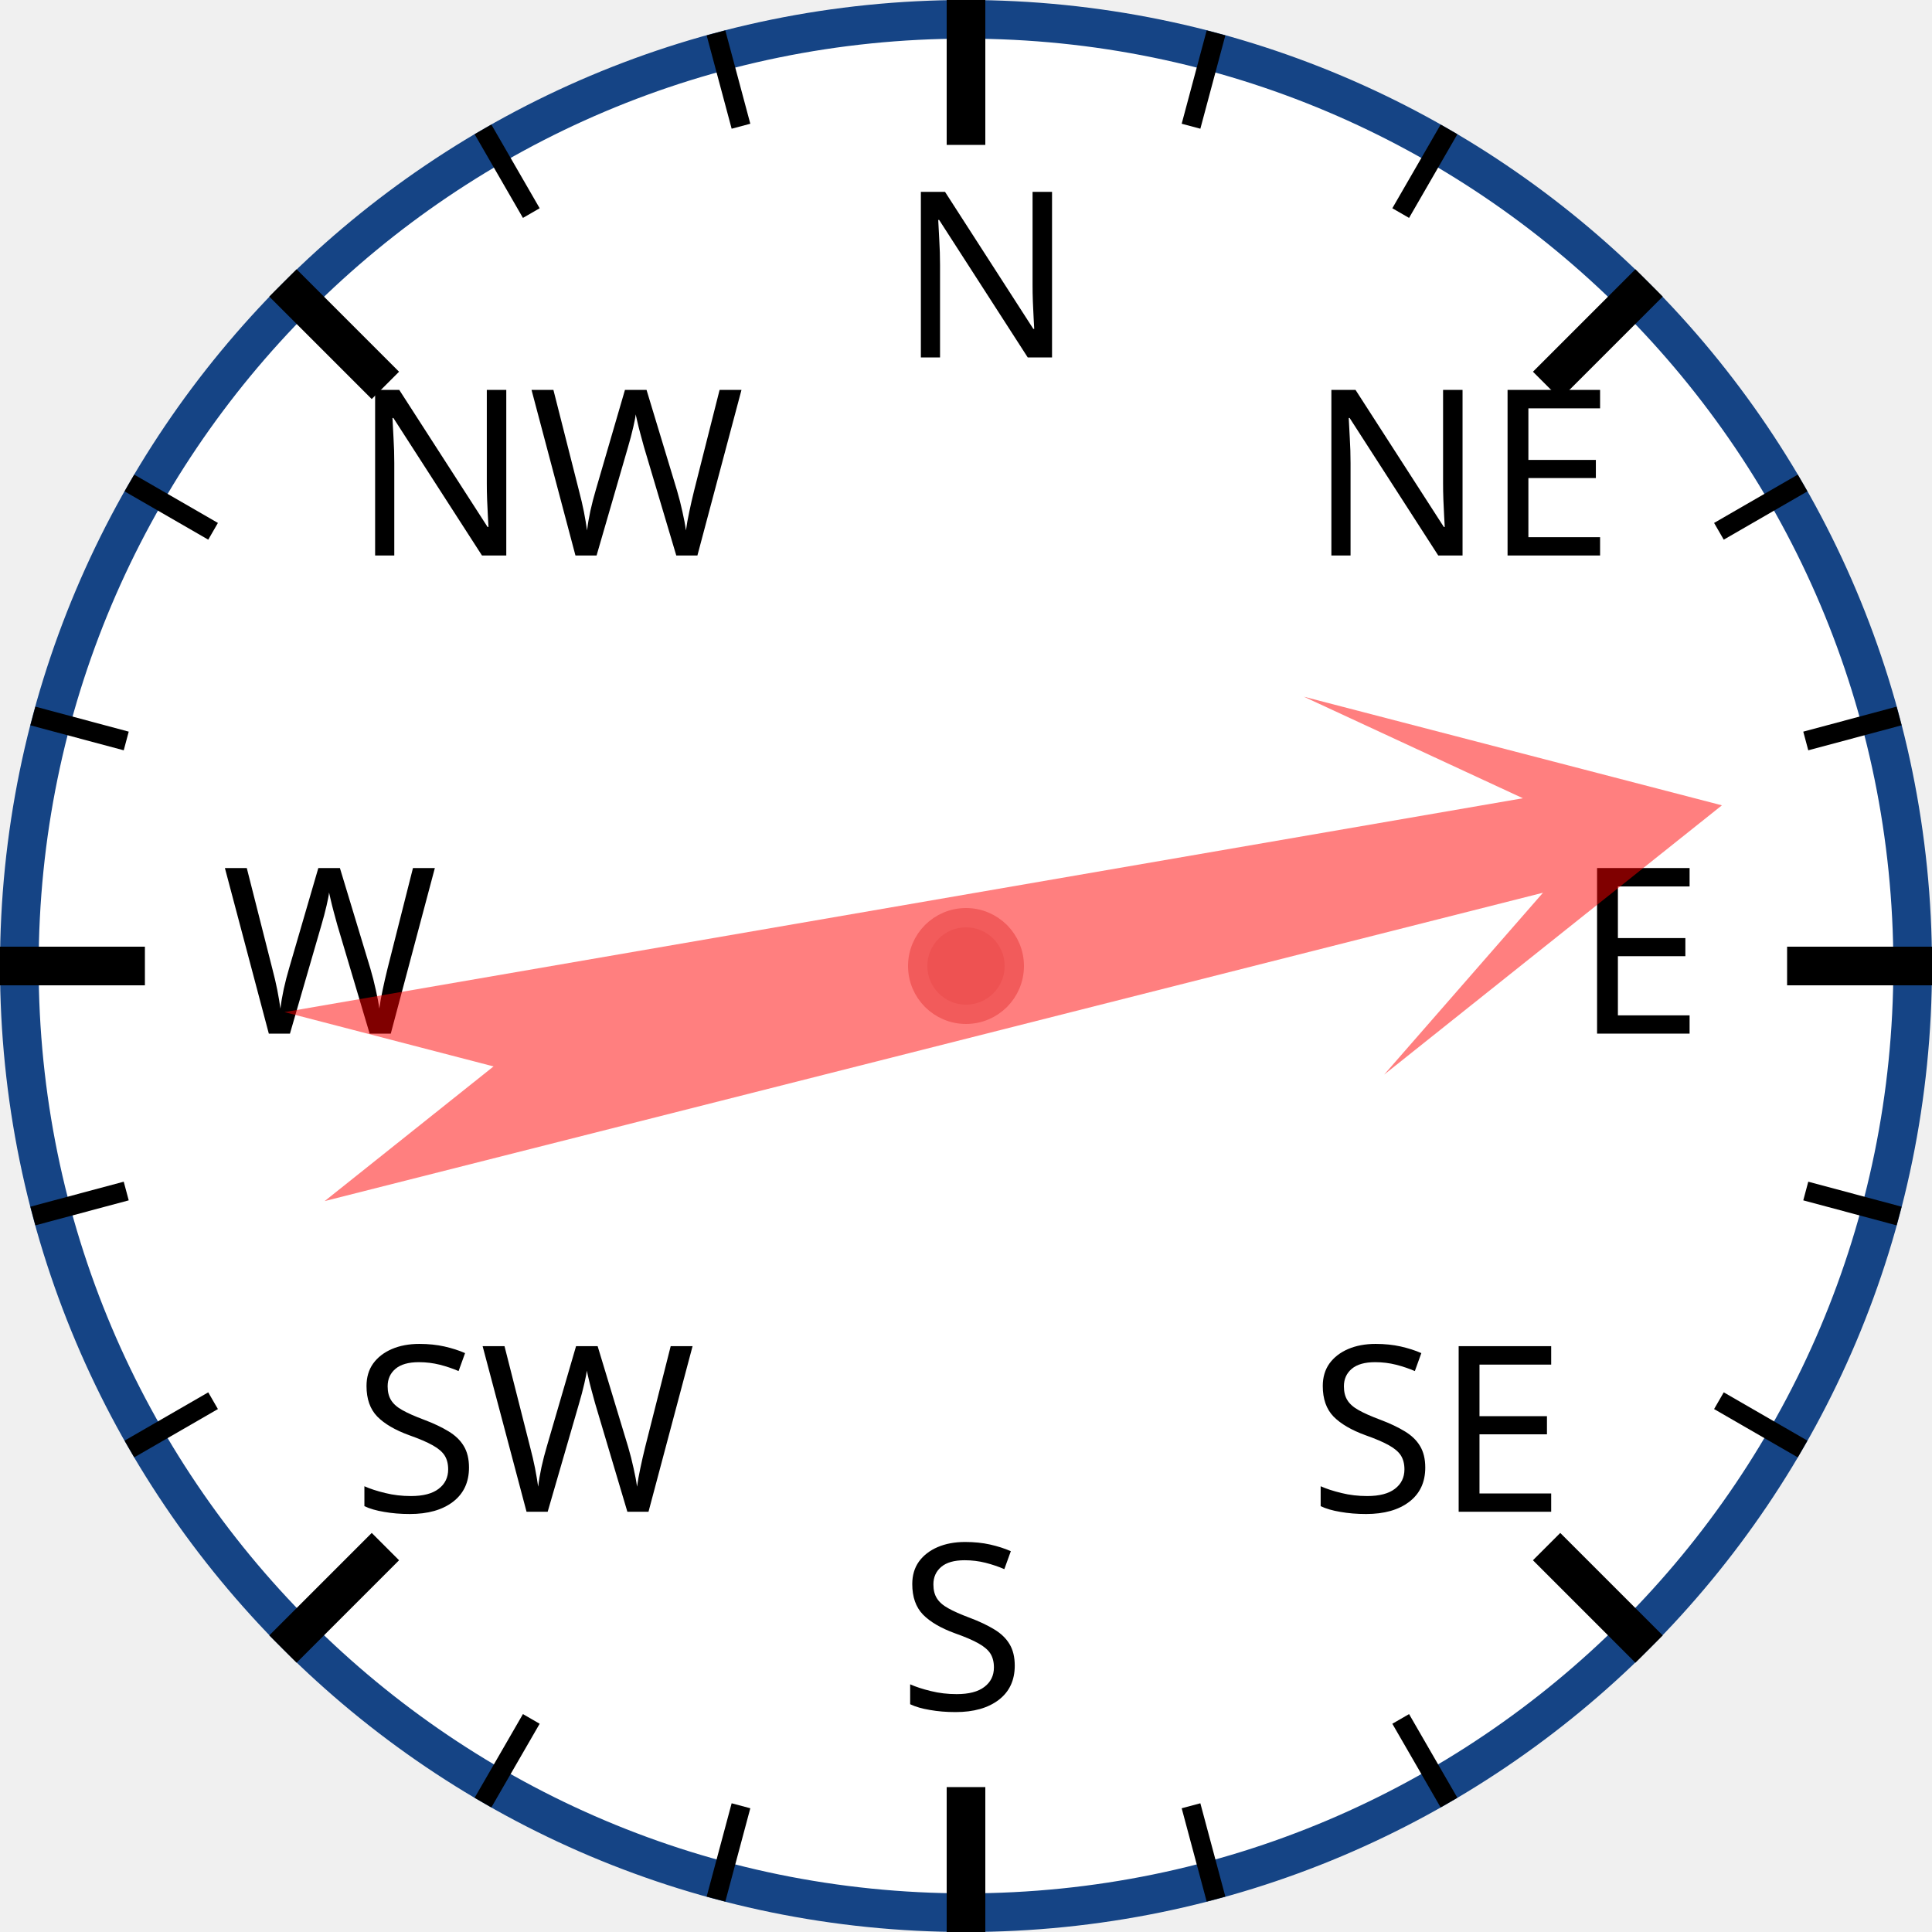
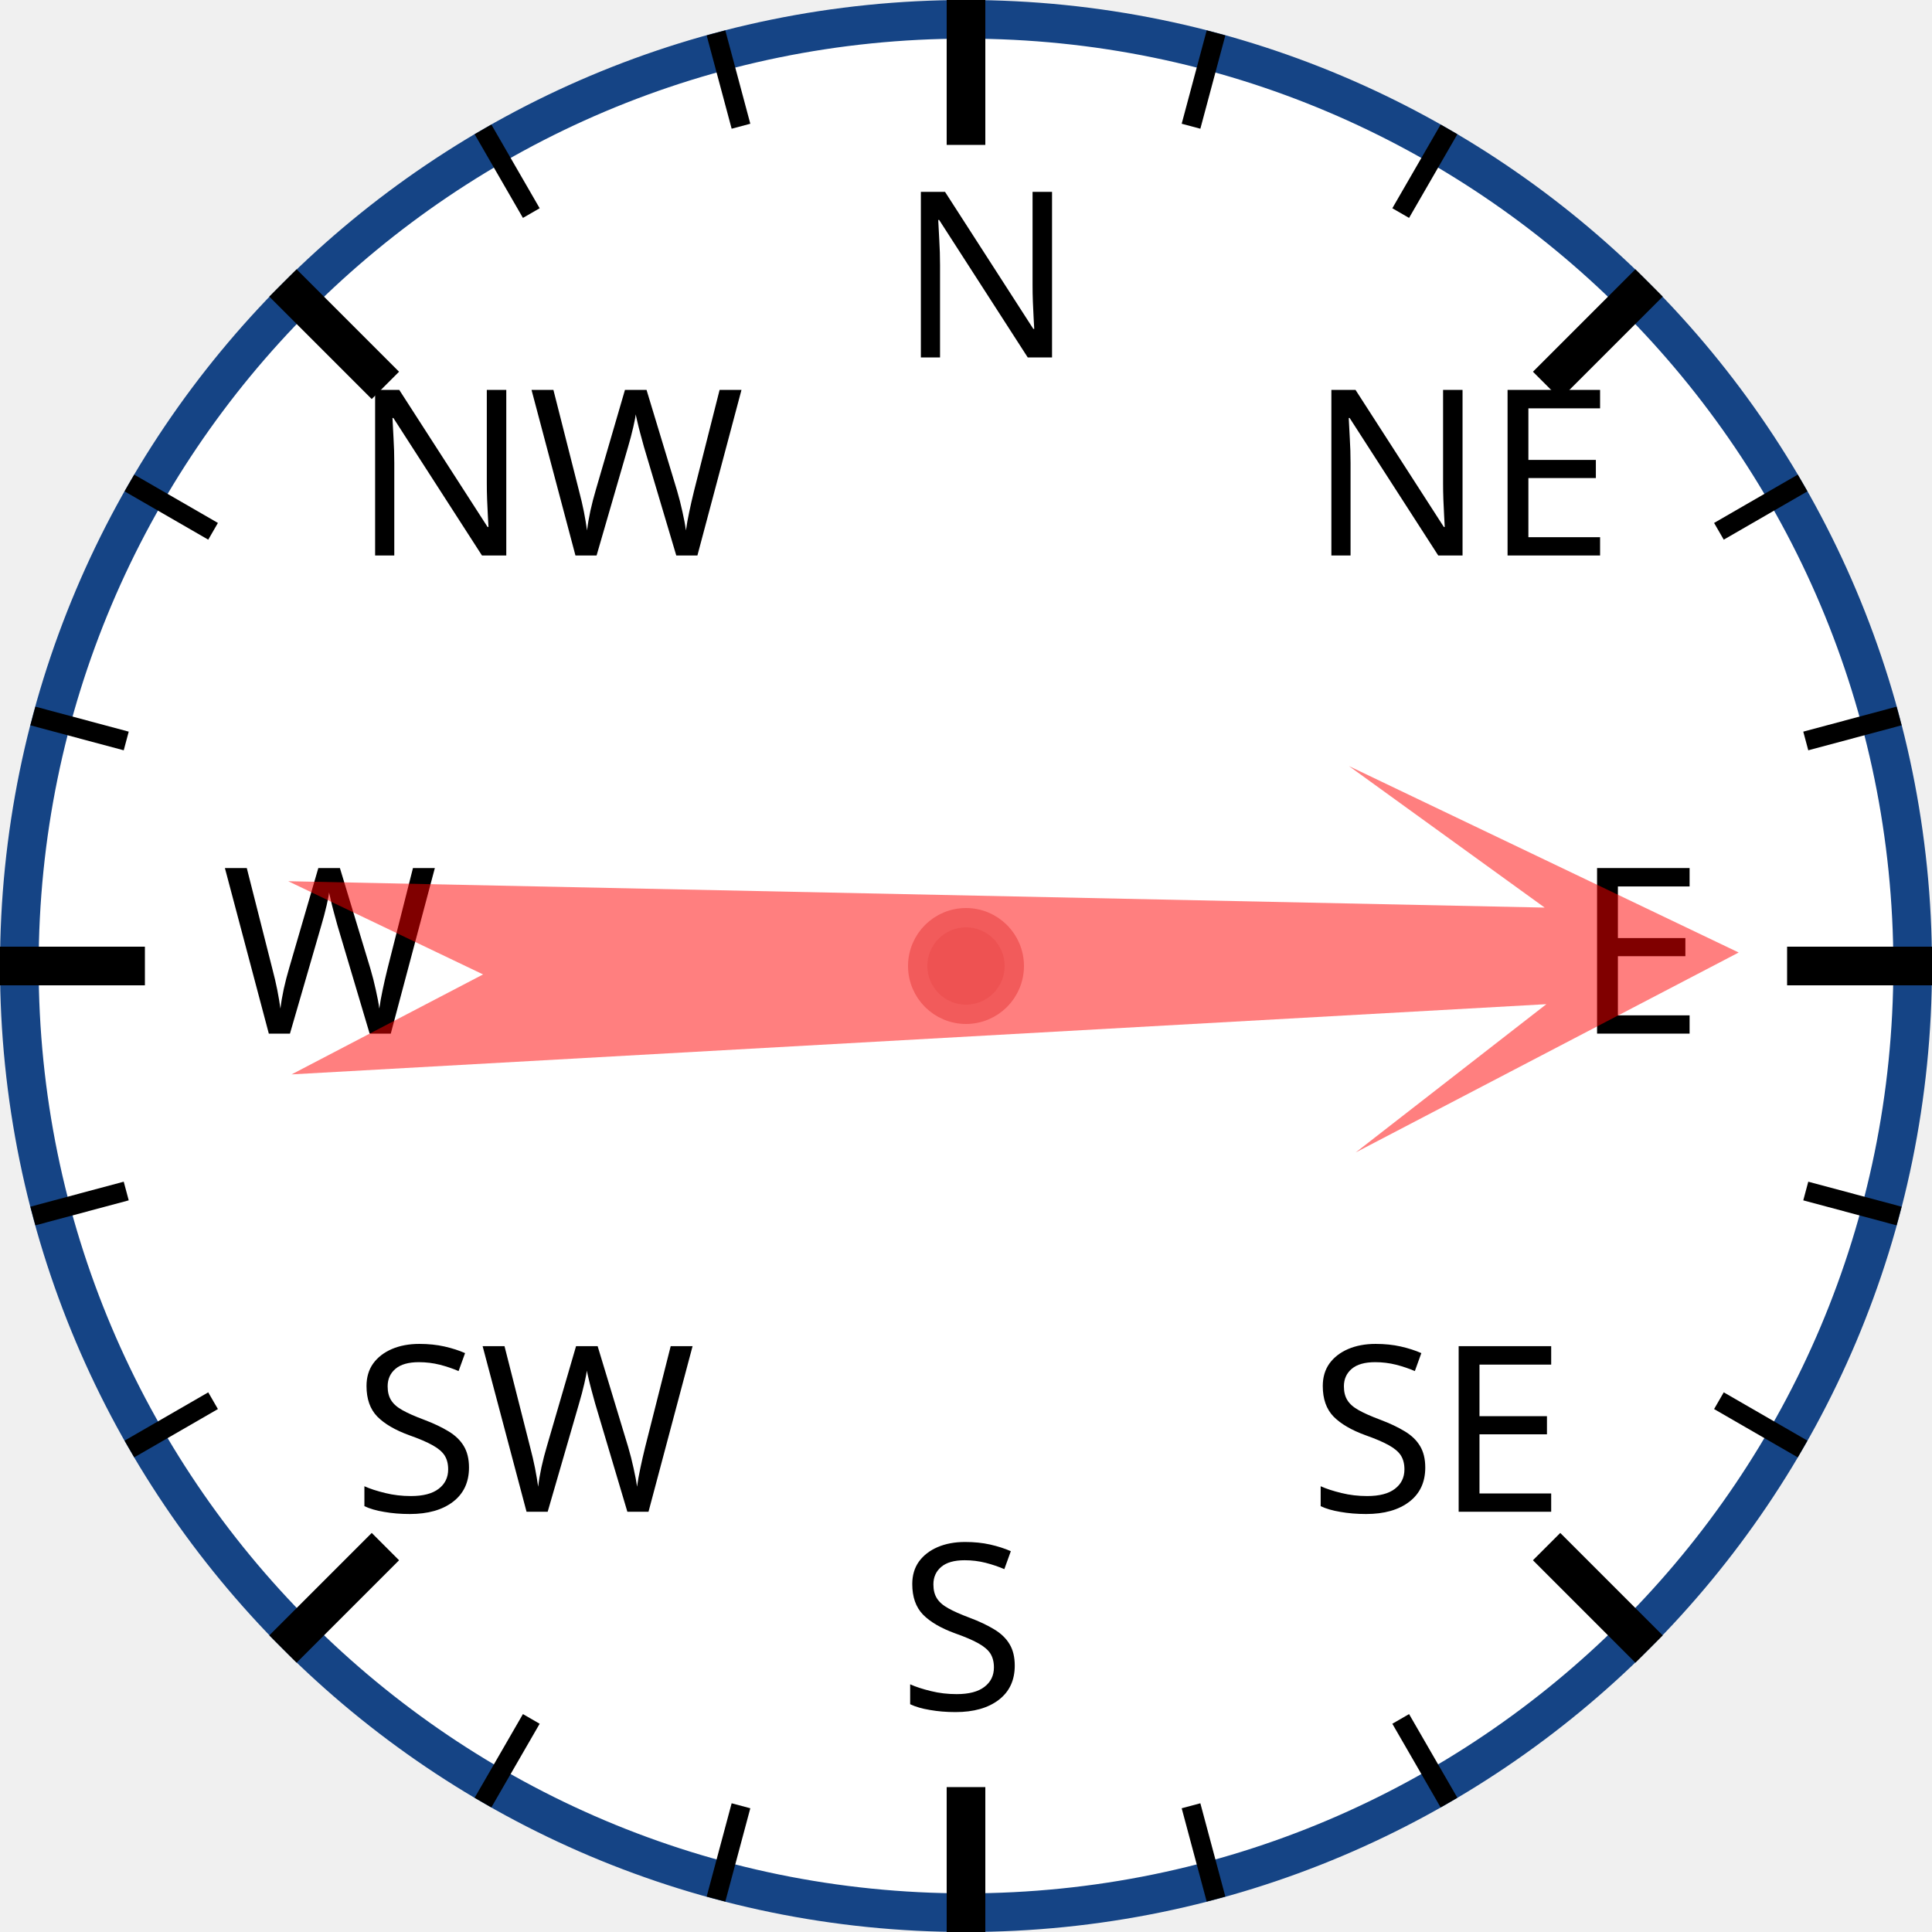
<svg xmlns="http://www.w3.org/2000/svg" width="120px" height="120px" viewBox="0 0 200 200">
  <circle cx="100" cy="100" r="98" style="fill: white; stroke: #154485; stroke-width: 4;" />
  <text x="93.0" y="37.0" style="font-family: sans-serif; font-size: 18pt;">N</text>
  <line x1="100.0" y1="0.0" x2="100.0" y2="15.0" style="stroke: black; stroke-width: 4;" />
  <line x1="74.118" y1="3.407" x2="76.706" y2="13.067" style="stroke: black; stroke-width: 2;" />
  <line x1="50" y1="13.397" x2="55" y2="22.058" style="stroke: black; stroke-width: 2;" />
  <text x="36.503" y="57.503" style="font-family: sans-serif; font-size: 18pt;">NW</text>
  <line x1="29.289" y1="29.289" x2="39.896" y2="39.896" style="stroke: black; stroke-width: 4;" />
  <line x1="13.397" y1="50" x2="22.058" y2="55" style="stroke: black; stroke-width: 2;" />
  <line x1="3.407" y1="74.118" x2="13.067" y2="76.706" style="stroke: black; stroke-width: 2;" />
  <text x="23.0" y="107.0" style="font-family: sans-serif; font-size: 18pt;">W</text>
  <line x1="0.0" y1="100.0" x2="15.0" y2="100.0" style="stroke: black; stroke-width: 4;" />
  <line x1="3.407" y1="125.882" x2="13.067" y2="123.294" style="stroke: black; stroke-width: 2;" />
  <line x1="13.397" y1="150" x2="22.058" y2="145" style="stroke: black; stroke-width: 2;" />
  <text x="36.503" y="156.497" style="font-family: sans-serif; font-size: 18pt;">SW</text>
  <line x1="29.289" y1="170.711" x2="39.896" y2="160.104" style="stroke: black; stroke-width: 4;" />
  <line x1="50" y1="186.603" x2="55" y2="177.942" style="stroke: black; stroke-width: 2;" />
  <line x1="74.118" y1="196.593" x2="76.706" y2="186.933" style="stroke: black; stroke-width: 2;" />
  <text x="93" y="177.0" style="font-family: sans-serif; font-size: 18pt;">S</text>
  <line x1="100" y1="200.0" x2="100" y2="185.0" style="stroke: black; stroke-width: 4;" />
  <line x1="125.882" y1="196.593" x2="123.294" y2="186.933" style="stroke: black; stroke-width: 2;" />
  <line x1="150.0" y1="186.603" x2="145.0" y2="177.942" style="stroke: black; stroke-width: 2;" />
  <text x="135.497" y="156.497" style="font-family: sans-serif; font-size: 18pt;">SE</text>
  <line x1="170.711" y1="170.711" x2="160.104" y2="160.104" style="stroke: black; stroke-width: 4;" />
  <line x1="186.603" y1="150" x2="177.942" y2="145" style="stroke: black; stroke-width: 2;" />
  <line x1="196.593" y1="125.882" x2="186.933" y2="123.294" style="stroke: black; stroke-width: 2;" />
  <text x="163.0" y="107" style="font-family: sans-serif; font-size: 18pt;">E</text>
  <line x1="200.0" y1="100" x2="185.0" y2="100" style="stroke: black; stroke-width: 4;" />
  <line x1="196.593" y1="74.118" x2="186.933" y2="76.706" style="stroke: black; stroke-width: 2;" />
  <line x1="186.603" y1="50" x2="177.942" y2="55" style="stroke: black; stroke-width: 2;" />
  <text x="135.497" y="57.503" style="font-family: sans-serif; font-size: 18pt;">NE</text>
  <line x1="170.711" y1="29.289" x2="160.104" y2="39.896" style="stroke: black; stroke-width: 4;" />
  <line x1="150" y1="13.397" x2="145" y2="22.058" style="stroke: black; stroke-width: 2;" />
  <line x1="125.882" y1="3.407" x2="123.294" y2="13.067" style="stroke: black; stroke-width: 2;" />
-   <polygon points="100 20 120 60 105 40 110 170 100 150 90 170 95 40 80 60" style="fill: red; fill-opacity: 0.5;" transform="rotate(78,100,100)" />
+   <polygon points="100 20 120 60 105 40 110 170 100 150 90 170 95 40 80 60" style="fill: red; fill-opacity: 0.5;" transform="rotate(89,100,100)" />
  <circle cx="100" cy="100" r="5" style="fill: #EE5252; stroke: #F25B5B; stroke-width: 2;" />
</svg>
